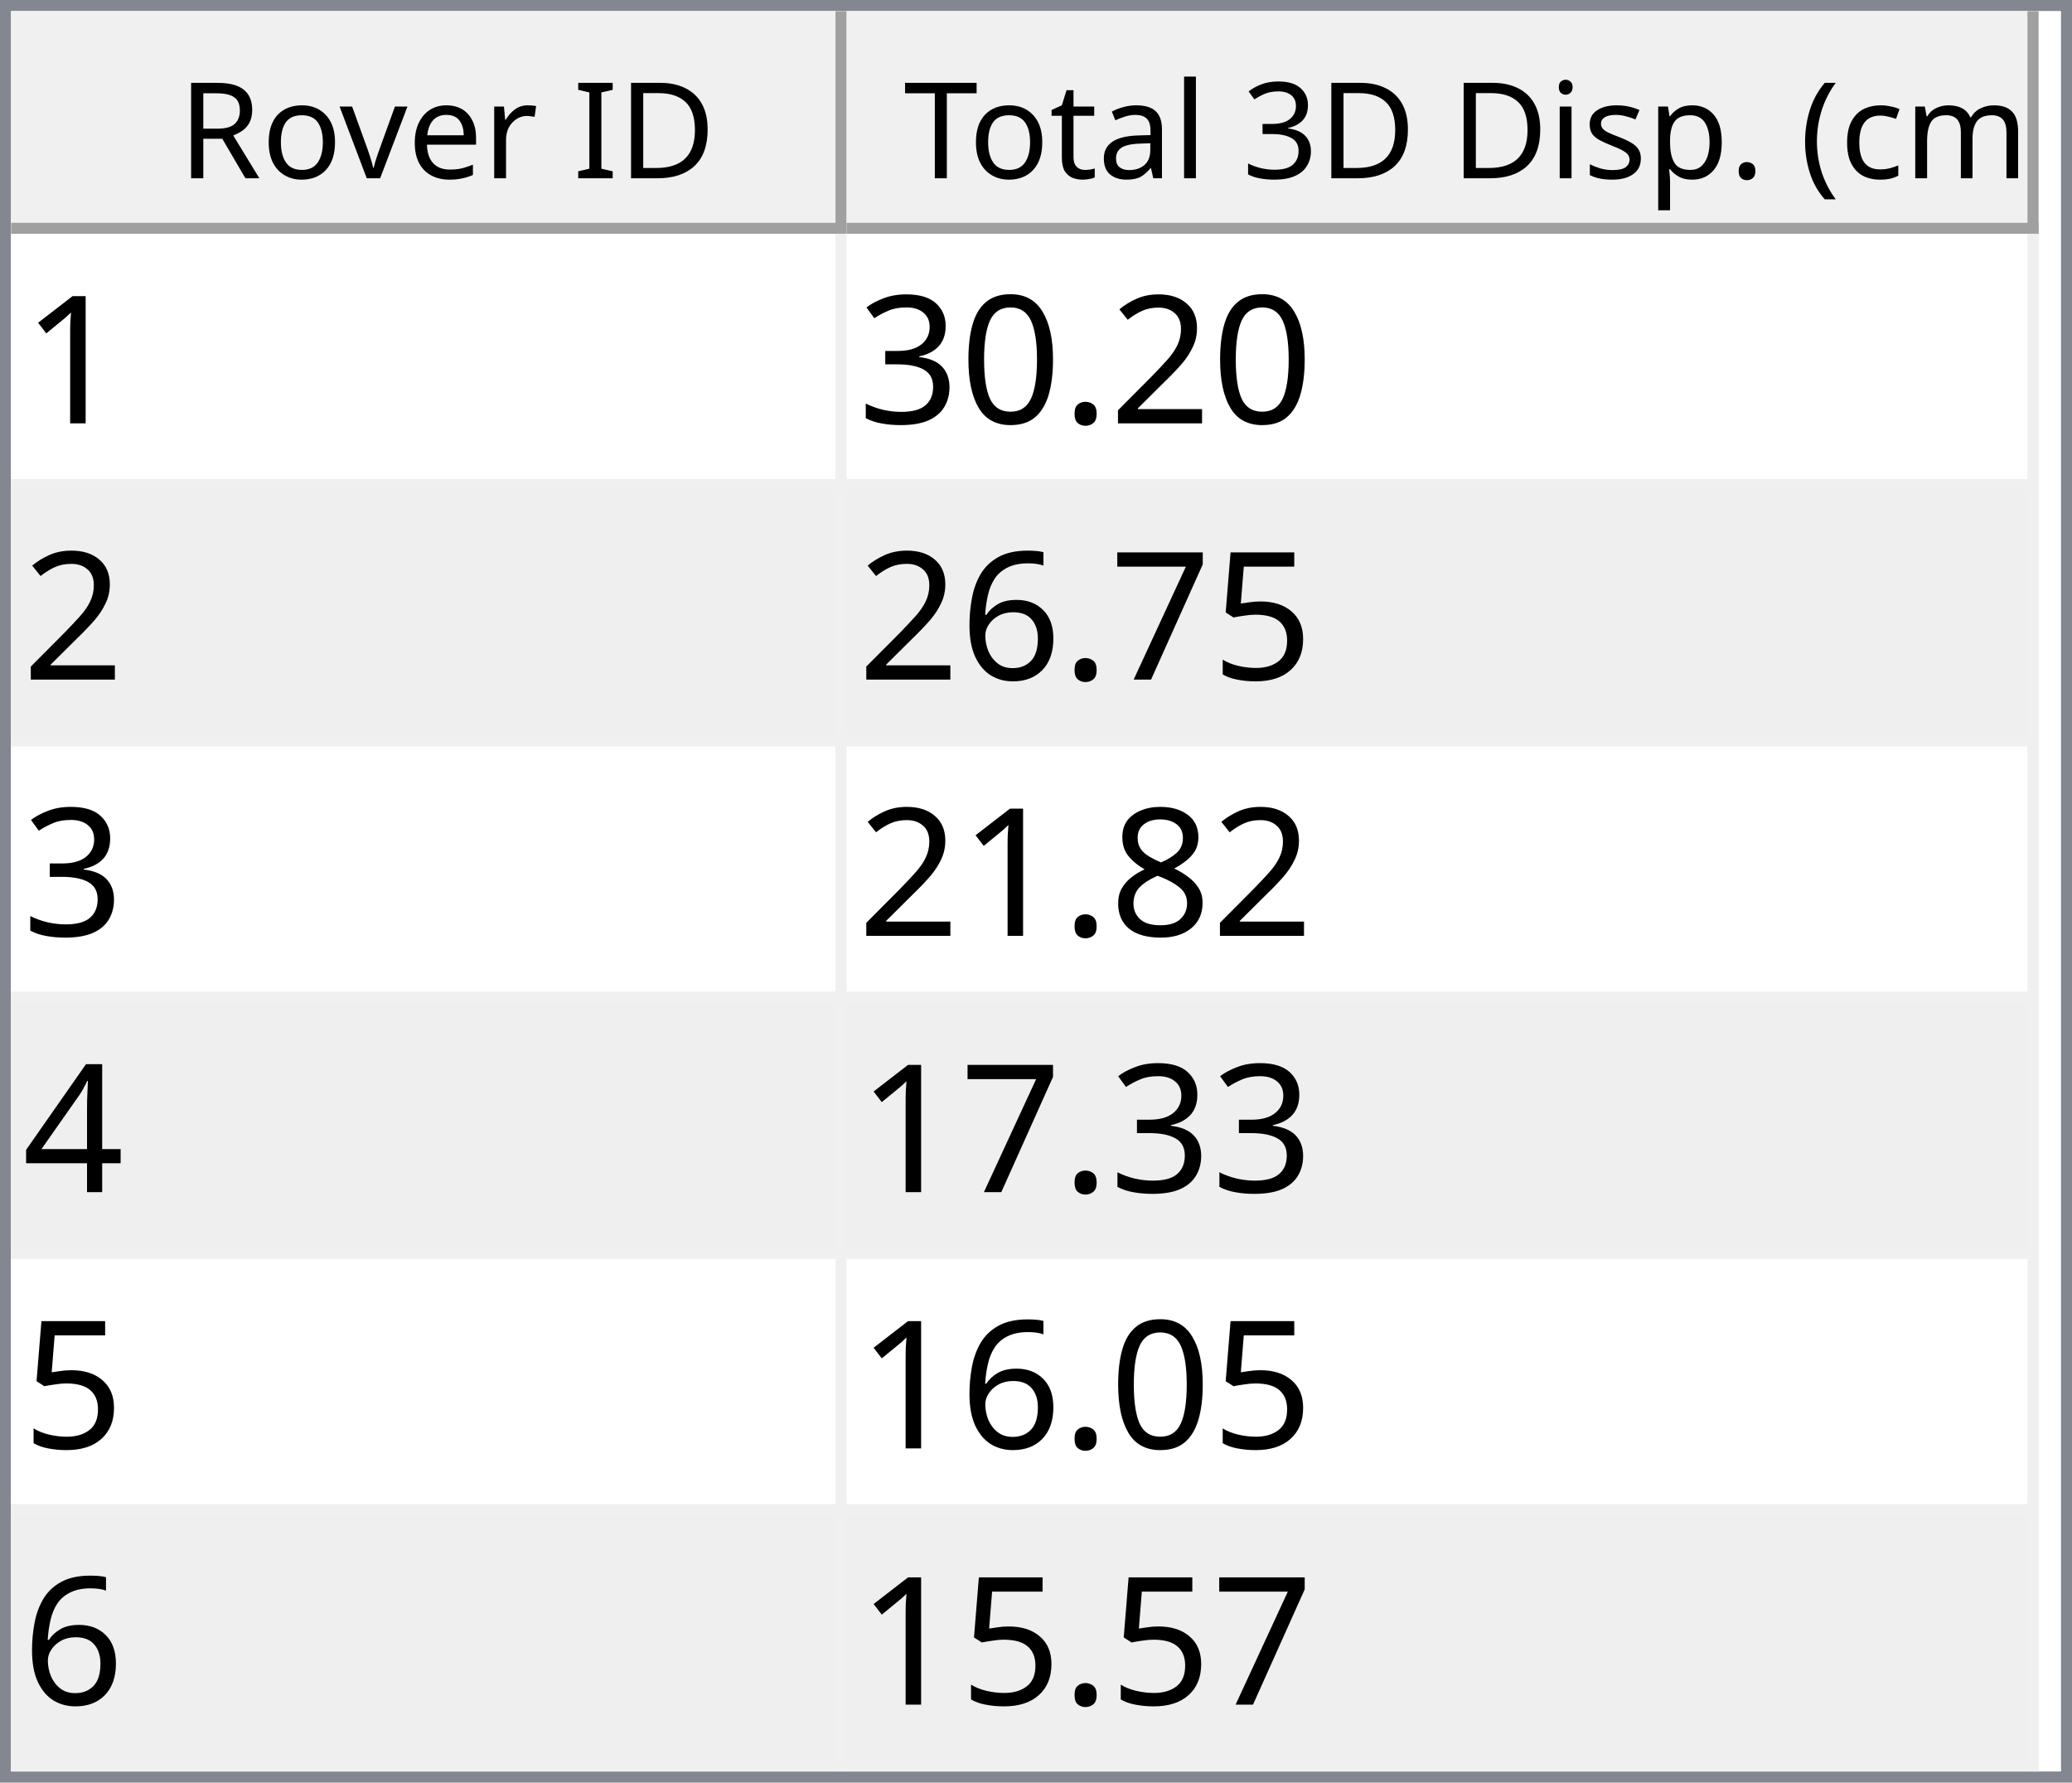
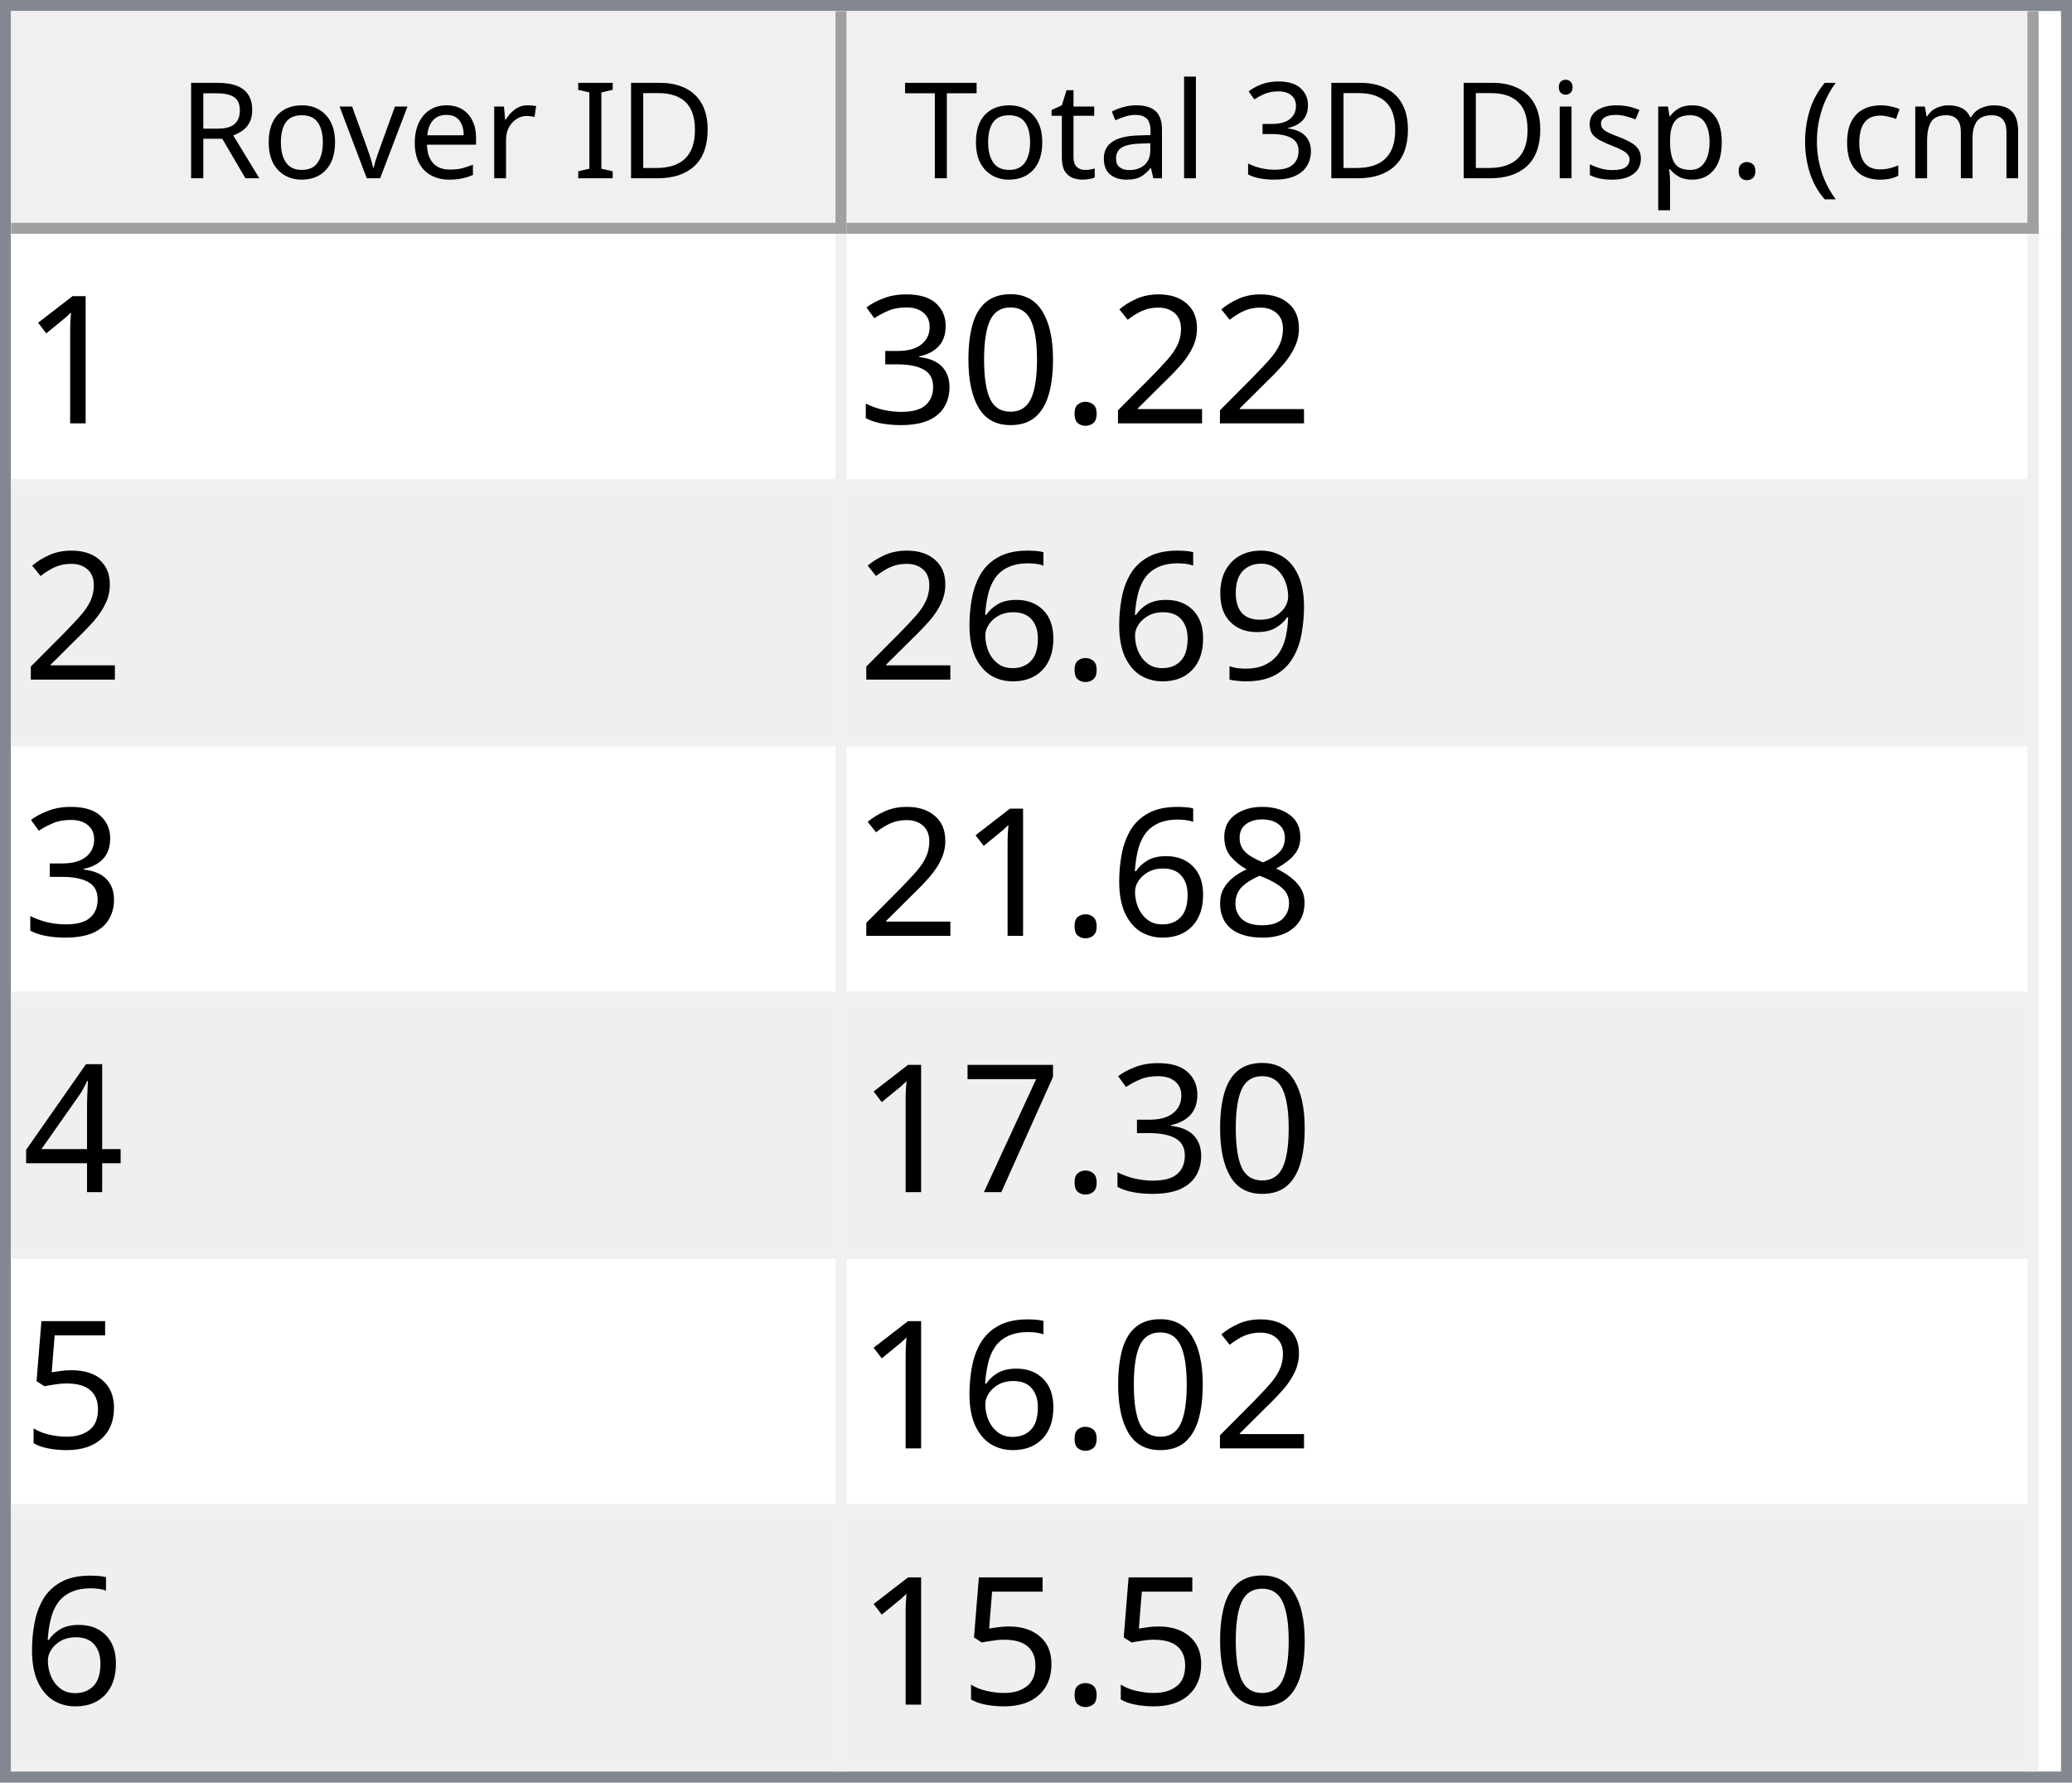
<svg xmlns="http://www.w3.org/2000/svg" style="fill-opacity:1; color-rendering:auto; color-interpolation:auto; text-rendering:auto; stroke:black; stroke-linecap:square; stroke-miterlimit:10; shape-rendering:auto; stroke-opacity:1; fill:black; stroke-dasharray:none; font-weight:normal; stroke-width:1; font-family:'Dialog'; font-style:normal; stroke-linejoin:miter; font-size:12px; stroke-dashoffset:0; image-rendering:auto;" width="186" height="160">
  <defs id="genericDefs" />
  <g>
    <defs id="defs1">
      <clipPath clipPathUnits="userSpaceOnUse" id="clipPath1">
        <path d="M0 0 L186 0 L186 160 L0 160 L0 0 Z" />
      </clipPath>
      <clipPath clipPathUnits="userSpaceOnUse" id="clipPath2">
        <path d="M0 0 L0 160 L186 160 L186 0 Z" />
      </clipPath>
      <clipPath clipPathUnits="userSpaceOnUse" id="clipPath3">
        <path d="M0 0 L0 20 L184 20 L184 0 Z" />
      </clipPath>
      <clipPath clipPathUnits="userSpaceOnUse" id="clipPath4">
        <path d="M0 0 L0 20 L75 20 L75 0 Z" />
      </clipPath>
      <clipPath clipPathUnits="userSpaceOnUse" id="clipPath5">
        <path d="M1 1 L1 19 L74 19 L74 1 Z" />
      </clipPath>
      <clipPath clipPathUnits="userSpaceOnUse" id="clipPath6">
        <path d="M0 0 L0 18 L73 18 L73 0 Z" />
      </clipPath>
      <clipPath clipPathUnits="userSpaceOnUse" id="clipPath7">
        <path d="M-0.5 -0.5 L-0.5 19.5 L74.5 19.5 L74.5 -0.5 Z" />
      </clipPath>
      <clipPath clipPathUnits="userSpaceOnUse" id="clipPath8">
        <path d="M0 0 L0 20 L107 20 L107 0 Z" />
      </clipPath>
      <clipPath clipPathUnits="userSpaceOnUse" id="clipPath9">
        <path d="M1 1 L1 19 L106 19 L106 1 Z" />
      </clipPath>
      <clipPath clipPathUnits="userSpaceOnUse" id="clipPath10">
        <path d="M0 0 L0 18 L105 18 L105 0 Z" />
      </clipPath>
      <clipPath clipPathUnits="userSpaceOnUse" id="clipPath11">
        <path d="M-0.5 -0.5 L-0.5 19.5 L106.5 19.5 L106.5 -0.5 Z" />
      </clipPath>
      <clipPath clipPathUnits="userSpaceOnUse" id="clipPath12">
        <path d="M0 0 L0 138 L184 138 L184 0 Z" />
      </clipPath>
      <clipPath clipPathUnits="userSpaceOnUse" id="clipPath13">
        <path d="M0 0 L0 138 L182 138 L182 0 Z" />
      </clipPath>
      <clipPath clipPathUnits="userSpaceOnUse" id="clipPath14">
        <path d="M-0.5 -0.5 L-0.5 137.5 L181.5 137.5 L181.5 -0.5 Z" />
      </clipPath>
      <clipPath clipPathUnits="userSpaceOnUse" id="clipPath15">
        <path d="M0 0 L0 22 L74 22 L74 0 Z" />
      </clipPath>
      <clipPath clipPathUnits="userSpaceOnUse" id="clipPath16">
        <path d="M0 0 L0 22 L106 22 L106 0 Z" />
      </clipPath>
      <font horiz-adv-x="64.551" id="font1">
        <font-face ascent="107.91" descent="25.098" units-per-em="100" style="font-style:normal; font-family:Segoe UI; font-weight:normal;" />
        <missing-glyph horiz-adv-x="64.551" d="M8.109 0 L8.109 68.266 L56.453 68.266 L56.453 0 L8.109 0 ZM15.328 7.234 L49.219 7.234 L49.219 61.031 L15.328 61.031 L15.328 7.234 Z" />
        <glyph unicode="D" horiz-adv-x="70.117" d="M9.188 0 L9.188 70.016 L28.516 70.016 Q65.531 70.016 65.531 35.891 Q65.531 19.672 55.25 9.836 Q44.969 0 27.734 0 L9.188 0 ZM17.391 62.594 L17.391 7.422 L27.828 7.422 Q41.609 7.422 49.273 14.797 Q56.938 22.172 56.938 35.688 Q56.938 62.594 28.328 62.594 L17.391 62.594 Z" />
        <glyph unicode="I" horiz-adv-x="26.611" d="M17.391 0 L9.188 0 L9.188 70.016 L17.391 70.016 L17.391 0 Z" />
        <glyph unicode=" " horiz-adv-x="27.393" d="" />
        <glyph unicode="r" horiz-adv-x="34.766" d="M34.188 41.891 Q32.078 43.5 28.125 43.5 Q23 43.5 19.555 38.672 Q16.109 33.844 16.109 25.484 L16.109 0 L8.109 0 L8.109 50 L16.109 50 L16.109 39.703 L16.312 39.703 Q18.016 44.969 21.531 47.922 Q25.047 50.875 29.391 50.875 Q32.516 50.875 34.188 50.203 L34.188 41.891 Z" />
        <glyph unicode="e" horiz-adv-x="52.295" d="M48.297 23 L12.984 23 Q13.188 14.656 17.484 10.109 Q21.781 5.562 29.297 5.562 Q37.75 5.562 44.828 11.141 L44.828 3.609 Q38.234 -1.172 27.391 -1.172 Q16.797 -1.172 10.742 5.641 Q4.688 12.453 4.688 24.812 Q4.688 36.469 11.305 43.82 Q17.922 51.172 27.734 51.172 Q37.547 51.172 42.922 44.828 Q48.297 38.484 48.297 27.203 L48.297 23 ZM40.094 29.781 Q40.047 36.719 36.75 40.578 Q33.453 44.438 27.594 44.438 Q21.922 44.438 17.969 40.383 Q14.016 36.328 13.094 29.781 L40.094 29.781 Z" />
        <glyph unicode="v" horiz-adv-x="47.9" d="M47.406 50 L27.484 0 L19.625 0 L0.688 50 L9.469 50 L22.172 13.672 Q23.578 9.672 23.922 6.688 L24.125 6.688 Q24.609 10.453 25.688 13.484 L38.969 50 L47.406 50 Z" />
        <glyph unicode="o" horiz-adv-x="58.594" d="M29 -1.172 Q17.922 -1.172 11.305 5.836 Q4.688 12.844 4.688 24.422 Q4.688 37.016 11.57 44.094 Q18.453 51.172 30.172 51.172 Q41.359 51.172 47.633 44.289 Q53.906 37.406 53.906 25.203 Q53.906 13.234 47.141 6.031 Q40.375 -1.172 29 -1.172 ZM29.594 44.438 Q21.875 44.438 17.383 39.188 Q12.891 33.938 12.891 24.703 Q12.891 15.828 17.43 10.695 Q21.969 5.562 29.594 5.562 Q37.359 5.562 41.531 10.594 Q45.703 15.625 45.703 24.906 Q45.703 34.281 41.531 39.359 Q37.359 44.438 29.594 44.438 Z" />
        <glyph unicode="R" horiz-adv-x="59.814" d="M59.375 0 L49.609 0 L37.891 19.625 Q36.281 22.359 34.766 24.289 Q33.25 26.219 31.664 27.438 Q30.078 28.656 28.25 29.219 Q26.422 29.781 24.125 29.781 L17.391 29.781 L17.391 0 L9.188 0 L9.188 70.016 L30.078 70.016 Q34.672 70.016 38.555 68.867 Q42.438 67.719 45.289 65.375 Q48.141 63.031 49.758 59.547 Q51.375 56.062 51.375 51.375 Q51.375 47.703 50.273 44.656 Q49.172 41.609 47.148 39.211 Q45.125 36.812 42.266 35.133 Q39.406 33.453 35.844 32.516 L35.844 32.328 Q37.594 31.547 38.891 30.547 Q40.188 29.547 41.359 28.18 Q42.531 26.812 43.68 25.078 Q44.828 23.344 46.234 21.047 L59.375 0 ZM17.391 62.594 L17.391 37.203 L28.516 37.203 Q31.594 37.203 34.203 38.133 Q36.812 39.062 38.719 40.797 Q40.625 42.531 41.703 45.047 Q42.781 47.562 42.781 50.688 Q42.781 56.297 39.141 59.445 Q35.5 62.594 28.609 62.594 L17.391 62.594 Z" />
        <glyph unicode=")" horiz-adv-x="30.176" d="M8.297 -15.922 L1.172 -15.922 Q16.406 2.344 16.406 26.812 Q16.406 51.469 1.078 70.016 L8.297 70.016 Q23.531 52.156 23.531 26.703 Q23.531 1.375 8.297 -15.922 Z" />
        <glyph unicode="m" horiz-adv-x="86.133" d="M79.109 0 L71.094 0 L71.094 28.719 Q71.094 37.016 68.531 40.727 Q65.969 44.438 59.906 44.438 Q54.781 44.438 51.195 39.75 Q47.609 35.062 47.609 28.516 L47.609 0 L39.594 0 L39.594 29.688 Q39.594 44.438 28.219 44.438 Q22.953 44.438 19.531 40.016 Q16.109 35.594 16.109 28.516 L16.109 0 L8.109 0 L8.109 50 L16.109 50 L16.109 42.094 L16.312 42.094 Q21.625 51.172 31.844 51.172 Q36.969 51.172 40.773 48.312 Q44.578 45.453 46 40.828 Q51.562 51.172 62.594 51.172 Q79.109 51.172 79.109 30.812 L79.109 0 Z" />
        <glyph unicode="c" horiz-adv-x="46.191" d="M42.188 2.297 Q36.422 -1.172 28.516 -1.172 Q17.828 -1.172 11.258 5.789 Q4.688 12.75 4.688 23.828 Q4.688 36.188 11.766 43.68 Q18.844 51.172 30.672 51.172 Q37.25 51.172 42.281 48.734 L42.281 40.531 Q36.719 44.438 30.375 44.438 Q22.703 44.438 17.797 38.945 Q12.891 33.453 12.891 24.516 Q12.891 15.719 17.508 10.641 Q22.125 5.562 29.891 5.562 Q36.422 5.562 42.188 9.906 L42.188 2.297 Z" />
        <glyph unicode="(" horiz-adv-x="30.176" d="M29.109 -15.922 L21.969 -15.922 Q6.844 1.375 6.844 26.703 Q6.844 52.156 21.969 70.016 L29.203 70.016 Q13.875 51.469 13.875 26.812 Q13.875 2.344 29.109 -15.922 Z" />
        <glyph unicode="." horiz-adv-x="21.68" d="M10.891 -1.078 Q8.641 -1.078 7.055 0.539 Q5.469 2.156 5.469 4.391 Q5.469 6.641 7.055 8.273 Q8.641 9.906 10.891 9.906 Q13.188 9.906 14.797 8.273 Q16.406 6.641 16.406 4.391 Q16.406 2.156 14.797 0.539 Q13.188 -1.078 10.891 -1.078 Z" />
        <glyph unicode="p" horiz-adv-x="58.789" d="M16.312 7.234 L16.109 7.234 L16.109 -23 L8.109 -23 L8.109 50 L16.109 50 L16.109 41.219 L16.312 41.219 Q22.219 51.172 33.594 51.172 Q43.266 51.172 48.688 44.461 Q54.109 37.75 54.109 26.469 Q54.109 13.922 48 6.375 Q41.891 -1.172 31.297 -1.172 Q21.578 -1.172 16.312 7.234 ZM16.109 27.391 L16.109 20.406 Q16.109 14.203 20.141 9.883 Q24.172 5.562 30.375 5.562 Q37.641 5.562 41.773 11.133 Q45.906 16.703 45.906 26.609 Q45.906 34.969 42.047 39.703 Q38.188 44.438 31.594 44.438 Q24.609 44.438 20.359 39.578 Q16.109 34.719 16.109 27.391 Z" />
        <glyph unicode="s" horiz-adv-x="42.432" d="M5.078 1.812 L5.078 10.406 Q11.625 5.562 19.484 5.562 Q30.031 5.562 30.031 12.594 Q30.031 14.594 29.125 15.992 Q28.219 17.391 26.68 18.461 Q25.141 19.531 23.07 20.383 Q21 21.234 18.609 22.172 Q15.281 23.484 12.766 24.828 Q10.25 26.172 8.57 27.859 Q6.891 29.547 6.031 31.695 Q5.172 33.844 5.172 36.719 Q5.172 40.234 6.789 42.945 Q8.406 45.656 11.086 47.484 Q13.766 49.312 17.211 50.242 Q20.656 51.172 24.312 51.172 Q30.812 51.172 35.938 48.922 L35.938 40.828 Q30.422 44.438 23.25 44.438 Q21 44.438 19.195 43.922 Q17.391 43.406 16.094 42.477 Q14.797 41.547 14.086 40.258 Q13.375 38.969 13.375 37.406 Q13.375 35.453 14.086 34.133 Q14.797 32.812 16.164 31.789 Q17.531 30.766 19.484 29.938 Q21.438 29.109 23.922 28.125 Q27.25 26.859 29.883 25.516 Q32.516 24.172 34.375 22.484 Q36.234 20.797 37.234 18.602 Q38.234 16.406 38.234 13.375 Q38.234 9.672 36.602 6.938 Q34.969 4.203 32.234 2.398 Q29.5 0.594 25.93 -0.289 Q22.359 -1.172 18.453 -1.172 Q10.75 -1.172 5.078 1.812 Z" />
        <glyph unicode="i" horiz-adv-x="24.219" d="M12.203 62.703 Q10.062 62.703 8.547 64.164 Q7.031 65.625 7.031 67.875 Q7.031 70.125 8.547 71.609 Q10.062 73.094 12.203 73.094 Q14.406 73.094 15.945 71.609 Q17.484 70.125 17.484 67.875 Q17.484 65.719 15.945 64.211 Q14.406 62.703 12.203 62.703 ZM16.109 0 L8.109 0 L8.109 50 L16.109 50 L16.109 0 Z" />
        <glyph unicode="3" horiz-adv-x="53.906" d="M46.531 19.828 Q46.531 15.094 44.75 11.211 Q42.969 7.328 39.719 4.57 Q36.469 1.812 31.93 0.297 Q27.391 -1.219 21.922 -1.219 Q11.922 -1.219 6 2.594 L6 11.188 Q13.094 5.609 22.219 5.609 Q25.875 5.609 28.828 6.539 Q31.781 7.469 33.906 9.227 Q36.031 10.984 37.18 13.477 Q38.328 15.969 38.328 19.094 Q38.328 32.812 18.797 32.812 L12.984 32.812 L12.984 39.594 L18.5 39.594 Q35.797 39.594 35.797 52.484 Q35.797 64.406 22.609 64.406 Q15.188 64.406 8.688 59.422 L8.688 67.188 Q15.375 71.188 24.609 71.188 Q29 71.188 32.57 69.969 Q36.141 68.75 38.68 66.555 Q41.219 64.359 42.609 61.281 Q44 58.203 44 54.5 Q44 40.672 30.031 36.719 L30.031 36.531 Q33.594 36.141 36.625 34.797 Q39.656 33.453 41.852 31.305 Q44.047 29.156 45.289 26.25 Q46.531 23.344 46.531 19.828 Z" />
        <glyph unicode="l" horiz-adv-x="24.219" d="M16.109 0 L8.109 0 L8.109 74.031 L16.109 74.031 L16.109 0 Z" />
        <glyph unicode="a" horiz-adv-x="50.879" d="M43.891 0 L35.891 0 L35.891 7.812 L35.688 7.812 Q30.469 -1.172 20.312 -1.172 Q12.844 -1.172 8.617 2.781 Q4.391 6.734 4.391 13.281 Q4.391 27.297 20.906 29.594 L35.891 31.688 Q35.891 44.438 25.594 44.438 Q16.547 44.438 9.281 38.281 L9.281 46.484 Q16.656 51.172 26.266 51.172 Q43.891 51.172 43.891 32.516 L43.891 0 ZM35.891 25.297 L23.828 23.641 Q18.266 22.859 15.43 20.875 Q12.594 18.891 12.594 13.875 Q12.594 10.203 15.211 7.883 Q17.828 5.562 22.172 5.562 Q28.125 5.562 32.008 9.742 Q35.891 13.922 35.891 20.312 L35.891 25.297 Z" />
        <glyph unicode="t" horiz-adv-x="33.887" d="M31.297 0.484 Q28.469 -1.078 23.828 -1.078 Q10.688 -1.078 10.688 13.578 L10.688 43.172 L2.094 43.172 L2.094 50 L10.688 50 L10.688 62.203 L18.703 64.797 L18.703 50 L31.297 50 L31.297 43.172 L18.703 43.172 L18.703 14.984 Q18.703 9.969 20.414 7.82 Q22.125 5.672 26.078 5.672 Q29.109 5.672 31.297 7.328 L31.297 0.484 Z" />
        <glyph unicode="T" horiz-adv-x="52.393" d="M50.594 62.594 L30.375 62.594 L30.375 0 L22.172 0 L22.172 62.594 L2 62.594 L2 70.016 L50.594 70.016 L50.594 62.594 Z" />
      </font>
      <font horiz-adv-x="75.0" id="font2">
        <font-face ascent="100.537" descent="21.973" units-per-em="100" style="font-style:normal; font-family:sans-serif; font-weight:normal;" />
        <missing-glyph horiz-adv-x="75.0" d="M12.5 0 L12.5 62.5 L62.5 62.5 L62.5 0 L12.5 0 ZM14.062 1.562 L60.938 1.562 L60.938 60.938 L14.062 60.938 L14.062 1.562 Z" />
        <glyph unicode="1" horiz-adv-x="55.615" d="M37.25 0 L28.469 0 L28.469 56 Q25.297 52.984 20.141 49.953 Q14.984 46.922 10.891 45.406 L10.891 53.906 Q18.266 57.375 23.781 62.305 Q29.297 67.234 31.594 71.875 L37.25 71.875 L37.25 0 Z" />
        <glyph unicode="2" horiz-adv-x="55.615" d="M50.344 8.453 L50.344 0 L3.031 0 Q2.938 3.172 4.047 6.109 Q5.859 10.938 9.836 15.625 Q13.812 20.312 21.344 26.469 Q33.016 36.031 37.117 41.625 Q41.219 47.219 41.219 52.203 Q41.219 57.422 37.477 61.008 Q33.734 64.594 27.734 64.594 Q21.391 64.594 17.578 60.789 Q13.766 56.984 13.719 50.25 L4.688 51.172 Q5.609 61.281 11.664 66.578 Q17.719 71.875 27.938 71.875 Q38.234 71.875 44.242 66.164 Q50.25 60.453 50.25 52 Q50.25 47.703 48.492 43.555 Q46.734 39.406 42.656 34.812 Q38.578 30.219 29.109 22.219 Q21.188 15.578 18.945 13.211 Q16.703 10.844 15.234 8.453 L50.344 8.453 Z" />
        <glyph unicode="." horiz-adv-x="27.783" d="M9.078 0 L9.078 10.016 L19.094 10.016 L19.094 0 L9.078 0 Z" />
        <glyph unicode="0" horiz-adv-x="55.615" d="M4.156 35.297 Q4.156 48 6.766 55.742 Q9.375 63.484 14.523 67.68 Q19.672 71.875 27.484 71.875 Q33.25 71.875 37.594 69.555 Q41.938 67.234 44.773 62.867 Q47.609 58.5 49.219 52.227 Q50.828 45.953 50.828 35.297 Q50.828 22.703 48.242 14.969 Q45.656 7.234 40.508 3.008 Q35.359 -1.219 27.484 -1.219 Q17.141 -1.219 11.234 6.203 Q4.156 15.141 4.156 35.297 ZM13.188 35.297 Q13.188 17.672 17.312 11.836 Q21.438 6 27.484 6 Q33.547 6 37.672 11.859 Q41.797 17.719 41.797 35.297 Q41.797 52.984 37.672 58.789 Q33.547 64.594 27.391 64.594 Q21.344 64.594 17.719 59.469 Q13.188 52.938 13.188 35.297 Z" />
        <glyph unicode="3" horiz-adv-x="55.615" d="M4.203 18.891 L12.984 20.062 Q14.5 12.594 18.141 9.297 Q21.781 6 27 6 Q33.203 6 37.477 10.297 Q41.75 14.594 41.75 20.953 Q41.75 27 37.797 30.93 Q33.844 34.859 27.734 34.859 Q25.25 34.859 21.531 33.891 L22.516 41.609 Q23.391 41.5 23.922 41.5 Q29.547 41.5 34.039 44.43 Q38.531 47.359 38.531 53.469 Q38.531 58.297 35.258 61.477 Q31.984 64.656 26.812 64.656 Q21.688 64.656 18.266 61.43 Q14.844 58.203 13.875 51.766 L5.078 53.328 Q6.688 62.156 12.398 67.016 Q18.109 71.875 26.609 71.875 Q32.469 71.875 37.398 69.359 Q42.328 66.844 44.945 62.5 Q47.562 58.156 47.562 53.266 Q47.562 48.641 45.07 44.828 Q42.578 41.016 37.703 38.766 Q44.047 37.312 47.562 32.695 Q51.078 28.078 51.078 21.141 Q51.078 11.766 44.242 5.25 Q37.406 -1.266 26.953 -1.266 Q17.531 -1.266 11.305 4.352 Q5.078 9.969 4.203 18.891 Z" />
-         <glyph unicode="5" horiz-adv-x="55.615" d="M4.156 18.75 L13.375 19.531 Q14.406 12.797 18.141 9.398 Q21.875 6 27.156 6 Q33.5 6 37.891 10.789 Q42.281 15.578 42.281 23.484 Q42.281 31 38.062 35.352 Q33.844 39.703 27 39.703 Q22.75 39.703 19.336 37.773 Q15.922 35.844 13.969 32.766 L5.719 33.844 L12.641 70.609 L48.25 70.609 L48.25 62.203 L19.672 62.203 L15.828 42.969 Q22.266 47.469 29.344 47.469 Q38.719 47.469 45.164 40.969 Q51.609 34.469 51.609 24.266 Q51.609 14.547 45.953 7.469 Q39.062 -1.219 27.156 -1.219 Q17.391 -1.219 11.211 4.25 Q5.031 9.719 4.156 18.75 Z" />
-         <glyph unicode="7" horiz-adv-x="55.615" d="M4.734 62.203 L4.734 70.656 L51.078 70.656 L51.078 63.812 Q44.234 56.547 37.523 44.484 Q30.812 32.422 27.156 19.672 Q24.516 10.688 23.781 0 L14.75 0 Q14.891 8.453 18.062 20.414 Q21.234 32.375 27.172 43.484 Q33.109 54.594 39.797 62.203 L4.734 62.203 Z" />
+         <glyph unicode="9" horiz-adv-x="55.615" d="M5.469 16.547 L13.922 17.328 Q14.984 11.375 18.016 8.688 Q21.047 6 25.781 6 Q29.828 6 32.883 7.859 Q35.938 9.719 37.891 12.82 Q39.844 15.922 41.164 21.195 Q42.484 26.469 42.484 31.938 Q42.484 32.516 42.438 33.688 Q39.797 29.5 35.234 26.883 Q30.672 24.266 25.344 24.266 Q16.453 24.266 10.305 30.711 Q4.156 37.156 4.156 47.703 Q4.156 58.594 10.578 65.234 Q17 71.875 26.656 71.875 Q33.641 71.875 39.43 68.117 Q45.219 64.359 48.219 57.398 Q51.219 50.438 51.219 37.25 Q51.219 23.531 48.242 15.406 Q45.266 7.281 39.383 3.031 Q33.5 -1.219 25.594 -1.219 Q17.188 -1.219 11.867 3.445 Q6.547 8.109 5.469 16.547 ZM41.453 48.141 Q41.453 55.719 37.43 60.156 Q33.406 64.594 27.734 64.594 Q21.875 64.594 17.531 59.812 Q13.188 55.031 13.188 47.406 Q13.188 40.578 17.312 36.305 Q21.438 32.031 27.484 32.031 Q33.594 32.031 37.523 36.305 Q41.453 40.578 41.453 48.141 Z" />
        <glyph unicode="6" horiz-adv-x="55.615" d="M49.75 54.047 L41.016 53.375 Q39.844 58.547 37.703 60.891 Q34.125 64.656 28.906 64.656 Q24.703 64.656 21.531 62.312 Q17.391 59.281 14.992 53.469 Q12.594 47.656 12.5 36.922 Q15.672 41.75 20.266 44.094 Q24.859 46.438 29.891 46.438 Q38.672 46.438 44.852 39.969 Q51.031 33.5 51.031 23.25 Q51.031 16.5 48.125 10.719 Q45.219 4.938 40.141 1.859 Q35.062 -1.219 28.609 -1.219 Q17.625 -1.219 10.695 6.859 Q3.766 14.938 3.766 33.5 Q3.766 54.25 11.422 63.672 Q18.109 71.875 29.438 71.875 Q37.891 71.875 43.289 67.141 Q48.688 62.406 49.75 54.047 ZM13.875 23.188 Q13.875 18.656 15.797 14.508 Q17.719 10.359 21.188 8.18 Q24.656 6 28.469 6 Q34.031 6 38.039 10.492 Q42.047 14.984 42.047 22.703 Q42.047 30.125 38.086 34.398 Q34.125 38.672 28.125 38.672 Q22.172 38.672 18.023 34.398 Q13.875 30.125 13.875 23.188 Z" />
        <glyph unicode="8" horiz-adv-x="55.615" d="M17.672 38.812 Q12.203 40.828 9.57 44.539 Q6.938 48.25 6.938 53.422 Q6.938 61.234 12.555 66.555 Q18.172 71.875 27.484 71.875 Q36.859 71.875 42.578 66.43 Q48.297 60.984 48.297 53.172 Q48.297 48.188 45.68 44.508 Q43.062 40.828 37.75 38.812 Q44.344 36.672 47.781 31.883 Q51.219 27.094 51.219 20.453 Q51.219 11.281 44.727 5.031 Q38.234 -1.219 27.641 -1.219 Q17.047 -1.219 10.547 5.055 Q4.047 11.328 4.047 20.703 Q4.047 27.688 7.594 32.398 Q11.141 37.109 17.672 38.812 ZM15.922 53.719 Q15.922 48.641 19.195 45.414 Q22.469 42.188 27.688 42.188 Q32.766 42.188 36.016 45.383 Q39.266 48.578 39.266 53.219 Q39.266 58.062 35.914 61.359 Q32.562 64.656 27.594 64.656 Q22.562 64.656 19.242 61.43 Q15.922 58.203 15.922 53.719 ZM13.094 20.656 Q13.094 16.891 14.875 13.375 Q16.656 9.859 20.172 7.93 Q23.688 6 27.734 6 Q34.031 6 38.133 10.055 Q42.234 14.109 42.234 20.359 Q42.234 26.703 38.016 30.859 Q33.797 35.016 27.438 35.016 Q21.234 35.016 17.164 30.914 Q13.094 26.812 13.094 20.656 Z" />
        <glyph unicode="4" horiz-adv-x="55.615" d="M32.328 0 L32.328 17.141 L1.266 17.141 L1.266 25.203 L33.938 71.578 L41.109 71.578 L41.109 25.203 L50.781 25.203 L50.781 17.141 L41.109 17.141 L41.109 0 L32.328 0 ZM32.328 25.203 L32.328 57.469 L9.906 25.203 L32.328 25.203 Z" />
+         <glyph unicode="7" horiz-adv-x="55.615" d="M4.734 62.203 L4.734 70.656 L51.078 70.656 L51.078 63.812 Q44.234 56.547 37.523 44.484 Q30.812 32.422 27.156 19.672 Q24.516 10.688 23.781 0 L14.75 0 Q14.891 8.453 18.062 20.414 Q21.234 32.375 27.172 43.484 Q33.109 54.594 39.797 62.203 L4.734 62.203 Z" />
+         <glyph unicode="5" horiz-adv-x="55.615" d="M4.156 18.75 L13.375 19.531 Q14.406 12.797 18.141 9.398 Q21.875 6 27.156 6 Q33.5 6 37.891 10.789 Q42.281 15.578 42.281 23.484 Q42.281 31 38.062 35.352 Q33.844 39.703 27 39.703 Q22.75 39.703 19.336 37.773 Q15.922 35.844 13.969 32.766 L5.719 33.844 L12.641 70.609 L48.25 70.609 L48.25 62.203 L19.672 62.203 L15.828 42.969 Q22.266 47.469 29.344 47.469 Q38.719 47.469 45.164 40.969 Q51.609 34.469 51.609 24.266 Q51.609 14.547 45.953 7.469 Q39.062 -1.219 27.156 -1.219 Q17.391 -1.219 11.211 4.25 Q5.031 9.719 4.156 18.75 Z" />
      </font>
    </defs>
    <g style="fill:white; stroke:white;">
      <rect x="0" y="0" width="186" style="clip-path:url(#clipPath1); stroke:none;" height="160" />
    </g>
    <g style="fill:white; text-rendering:optimizeSpeed; color-rendering:optimizeSpeed; image-rendering:optimizeSpeed; shape-rendering:crispEdges; stroke:white; color-interpolation:sRGB;">
      <rect x="0" width="186" height="160" y="0" style="stroke:none;" />
      <path style="stroke:none;" d="M0 160 L186 160 L186 0 L0 0 Z" />
    </g>
    <g style="fill:rgb(240,240,240); font-family:'Segoe UI'; stroke:rgb(240,240,240);">
      <rect x="0" y="0" width="186" style="clip-path:url(#clipPath2); stroke:none;" height="160" />
    </g>
    <g style="fill:rgb(130,135,144); font-family:'Segoe UI'; stroke:rgb(130,135,144);">
      <path d="M0 0 L186 0 L186 160 L0 160 L0 0 ZM1 1 L185 1 L185 159 L1 159 L1 1 Z" style="fill-rule:evenodd; clip-path:url(#clipPath2); stroke:none;" />
    </g>
    <g style="fill:white; font-family:'Segoe UI'; stroke:white;" transform="translate(1,1)">
      <rect x="0" y="0" width="184" style="clip-path:url(#clipPath3); stroke:none;" height="20" />
    </g>
    <g style="fill:rgb(240,240,240); font-family:'Segoe UI'; stroke:rgb(240,240,240);" transform="translate(1,1)">
      <rect x="0" y="0" width="75" style="clip-path:url(#clipPath4); stroke:none;" height="20" />
    </g>
    <g style="font-family:'Segoe UI';" transform="translate(2,2)">
      <text x="14" xml:space="preserve" y="14" style="clip-path:url(#clipPath6); stroke:none;">Rover ID</text>
    </g>
    <g style="fill:rgb(160,160,160); font-family:'Segoe UI'; stroke:rgb(160,160,160); stroke-linejoin:bevel;" transform="translate(1.5,1.5)">
      <line x1="74" x2="74" y1="0" style="fill:none; clip-path:url(#clipPath7);" y2="19" />
    </g>
    <g style="fill:rgb(160,160,160); font-family:'Segoe UI'; stroke:rgb(160,160,160); stroke-linejoin:bevel;" transform="matrix(1,0,0,1,1,1) translate(0.5,0.5)">
      <line x1="0" x2="74" y1="19" style="fill:none; clip-path:url(#clipPath7);" y2="19" />
    </g>
    <g style="fill:rgb(240,240,240); font-family:'Segoe UI'; stroke:rgb(240,240,240);" transform="translate(76,1)">
      <rect x="0" y="0" width="107" style="clip-path:url(#clipPath8); stroke:none;" height="20" />
    </g>
    <g style="font-family:'Segoe UI';" transform="translate(77,2)">
      <text x="1" xml:space="preserve" y="14" style="clip-path:url(#clipPath10); stroke:none;"> Total 3D Disp. (cm)</text>
    </g>
    <g style="fill:rgb(160,160,160); font-family:'Segoe UI'; stroke:rgb(160,160,160); stroke-linejoin:bevel;" transform="translate(76.5,1.5)">
      <line x1="106" x2="106" y1="0" style="fill:none; clip-path:url(#clipPath11);" y2="19" />
    </g>
    <g style="fill:rgb(160,160,160); font-family:'Segoe UI'; stroke:rgb(160,160,160); stroke-linejoin:bevel;" transform="matrix(1,0,0,1,76,1) translate(0.5,0.5)">
      <line x1="0" x2="106" y1="19" style="fill:none; clip-path:url(#clipPath11);" y2="19" />
    </g>
    <g style="fill:white; font-family:'Segoe UI'; stroke:white;" transform="translate(1,21)">
      <rect x="0" y="0" width="184" style="clip-path:url(#clipPath12); stroke:none;" height="138" />
    </g>
    <g style="fill:rgb(240,240,240); font-size:16px; font-family:sans-serif; stroke:rgb(240,240,240);" transform="translate(1,21)">
      <rect x="0" y="0" width="182" style="clip-path:url(#clipPath13); stroke:none;" height="138" />
      <line transform="translate(0.5,0.5)" x1="0" x2="181" y1="22" style="clip-path:url(#clipPath14); fill:none; stroke-linejoin:bevel;" y2="22" />
    </g>
    <g transform="matrix(1,0,0,1,1,21) translate(0.5,0.5)" style="fill:rgb(240,240,240); font-size:16px; font-family:sans-serif; stroke:rgb(240,240,240); stroke-linejoin:bevel;">
      <line x1="0" x2="181" y1="45" style="fill:none; clip-path:url(#clipPath14);" y2="45" />
    </g>
    <g transform="matrix(1,0,0,1,1,21) translate(0.5,0.5)" style="fill:rgb(240,240,240); font-size:16px; font-family:sans-serif; stroke:rgb(240,240,240); stroke-linejoin:bevel;">
      <line x1="0" x2="181" y1="68" style="fill:none; clip-path:url(#clipPath14);" y2="68" />
    </g>
    <g transform="matrix(1,0,0,1,1,21) translate(0.5,0.5)" style="fill:rgb(240,240,240); font-size:16px; font-family:sans-serif; stroke:rgb(240,240,240); stroke-linejoin:bevel;">
      <line x1="0" x2="181" y1="91" style="fill:none; clip-path:url(#clipPath14);" y2="91" />
    </g>
    <g transform="matrix(1,0,0,1,1,21) translate(0.5,0.5)" style="fill:rgb(240,240,240); font-size:16px; font-family:sans-serif; stroke:rgb(240,240,240); stroke-linejoin:bevel;">
      <line x1="0" x2="181" y1="114" style="fill:none; clip-path:url(#clipPath14);" y2="114" />
    </g>
    <g transform="matrix(1,0,0,1,1,21) translate(0.5,0.5)" style="fill:rgb(240,240,240); font-size:16px; font-family:sans-serif; stroke:rgb(240,240,240); stroke-linejoin:bevel;">
      <line x1="0" x2="181" y1="137" style="fill:none; clip-path:url(#clipPath14);" y2="137" />
    </g>
    <g transform="matrix(1,0,0,1,1,21) translate(0.5,0.5)" style="fill:rgb(240,240,240); font-size:16px; font-family:sans-serif; stroke:rgb(240,240,240); stroke-linejoin:bevel;">
      <line x1="74" x2="74" y1="0" style="fill:none; clip-path:url(#clipPath14);" y2="137" />
    </g>
    <g transform="matrix(1,0,0,1,1,21) translate(0.5,0.5)" style="fill:rgb(240,240,240); font-size:16px; font-family:sans-serif; stroke:rgb(240,240,240); stroke-linejoin:bevel;">
      <line x1="181" x2="181" y1="0" style="fill:none; clip-path:url(#clipPath14);" y2="137" />
    </g>
    <g style="fill:white; font-size:16px; font-family:sans-serif; stroke:white;" transform="matrix(1,0,0,1,1,21)">
      <rect x="0" y="0" width="74" style="clip-path:url(#clipPath15); stroke:none;" height="22" />
      <text x="1" y="17" style="fill:black; clip-path:url(#clipPath15); stroke:none;" xml:space="preserve">1</text>
    </g>
    <g style="fill:white; font-size:16px; font-family:sans-serif; stroke:white;" transform="matrix(1,0,0,1,1,21) translate(75,0)">
      <rect x="0" y="0" width="106" style="clip-path:url(#clipPath16); stroke:none;" height="22" />
-       <text x="1" y="17" style="fill:black; clip-path:url(#clipPath16); stroke:none;" xml:space="preserve">30.20</text>
+       <text x="1" y="17" style="fill:black; clip-path:url(#clipPath16); stroke:none;" xml:space="preserve">30.22</text>
    </g>
    <g style="fill:rgb(239,239,239); font-size:16px; font-family:sans-serif; stroke:rgb(239,239,239);" transform="matrix(1,0,0,1,1,21) translate(0,23)">
      <rect x="0" y="0" width="74" style="clip-path:url(#clipPath15); stroke:none;" height="22" />
      <text x="1" y="17" style="fill:black; clip-path:url(#clipPath15); stroke:none;" xml:space="preserve">2</text>
    </g>
    <g style="fill:rgb(239,239,239); font-size:16px; font-family:sans-serif; stroke:rgb(239,239,239);" transform="matrix(1,0,0,1,1,21) translate(75,23)">
      <rect x="0" y="0" width="106" style="clip-path:url(#clipPath16); stroke:none;" height="22" />
-       <text x="1" y="17" style="fill:black; clip-path:url(#clipPath16); stroke:none;" xml:space="preserve">26.75</text>
+       <text x="1" y="17" style="fill:black; clip-path:url(#clipPath16); stroke:none;" xml:space="preserve">26.69</text>
    </g>
    <g style="fill:white; font-size:16px; font-family:sans-serif; stroke:white;" transform="matrix(1,0,0,1,1,21) translate(0,46)">
      <rect x="0" y="0" width="74" style="clip-path:url(#clipPath15); stroke:none;" height="22" />
      <text x="1" y="17" style="fill:black; clip-path:url(#clipPath15); stroke:none;" xml:space="preserve">3</text>
    </g>
    <g style="fill:white; font-size:16px; font-family:sans-serif; stroke:white;" transform="matrix(1,0,0,1,1,21) translate(75,46)">
      <rect x="0" y="0" width="106" style="clip-path:url(#clipPath16); stroke:none;" height="22" />
-       <text x="1" y="17" style="fill:black; clip-path:url(#clipPath16); stroke:none;" xml:space="preserve">21.82</text>
+       <text x="1" y="17" style="fill:black; clip-path:url(#clipPath16); stroke:none;" xml:space="preserve">21.68</text>
    </g>
    <g style="fill:rgb(239,239,239); font-size:16px; font-family:sans-serif; stroke:rgb(239,239,239);" transform="matrix(1,0,0,1,1,21) translate(0,69)">
      <rect x="0" y="0" width="74" style="clip-path:url(#clipPath15); stroke:none;" height="22" />
      <text x="1" y="17" style="fill:black; clip-path:url(#clipPath15); stroke:none;" xml:space="preserve">4</text>
    </g>
    <g style="fill:rgb(239,239,239); font-size:16px; font-family:sans-serif; stroke:rgb(239,239,239);" transform="matrix(1,0,0,1,1,21) translate(75,69)">
      <rect x="0" y="0" width="106" style="clip-path:url(#clipPath16); stroke:none;" height="22" />
-       <text x="1" y="17" style="fill:black; clip-path:url(#clipPath16); stroke:none;" xml:space="preserve">17.33</text>
+       <text x="1" y="17" style="fill:black; clip-path:url(#clipPath16); stroke:none;" xml:space="preserve">17.30</text>
    </g>
    <g style="fill:white; font-size:16px; font-family:sans-serif; stroke:white;" transform="matrix(1,0,0,1,1,21) translate(0,92)">
      <rect x="0" y="0" width="74" style="clip-path:url(#clipPath15); stroke:none;" height="22" />
      <text x="1" y="17" style="fill:black; clip-path:url(#clipPath15); stroke:none;" xml:space="preserve">5</text>
    </g>
    <g style="fill:white; font-size:16px; font-family:sans-serif; stroke:white;" transform="matrix(1,0,0,1,1,21) translate(75,92)">
      <rect x="0" y="0" width="106" style="clip-path:url(#clipPath16); stroke:none;" height="22" />
-       <text x="1" y="17" style="fill:black; clip-path:url(#clipPath16); stroke:none;" xml:space="preserve">16.05</text>
+       <text x="1" y="17" style="fill:black; clip-path:url(#clipPath16); stroke:none;" xml:space="preserve">16.02</text>
    </g>
    <g style="fill:rgb(239,239,239); font-size:16px; font-family:sans-serif; stroke:rgb(239,239,239);" transform="matrix(1,0,0,1,1,21) translate(0,115)">
      <rect x="0" y="0" width="74" style="clip-path:url(#clipPath15); stroke:none;" height="22" />
      <text x="1" y="17" style="fill:black; clip-path:url(#clipPath15); stroke:none;" xml:space="preserve">6</text>
    </g>
    <g style="fill:rgb(239,239,239); font-size:16px; font-family:sans-serif; stroke:rgb(239,239,239);" transform="matrix(1,0,0,1,1,21) translate(75,115)">
      <rect x="0" y="0" width="106" style="clip-path:url(#clipPath16); stroke:none;" height="22" />
-       <text x="1" y="17" style="fill:black; clip-path:url(#clipPath16); stroke:none;" xml:space="preserve">15.57</text>
+       <text x="1" y="17" style="fill:black; clip-path:url(#clipPath16); stroke:none;" xml:space="preserve">15.50</text>
    </g>
  </g>
</svg>
